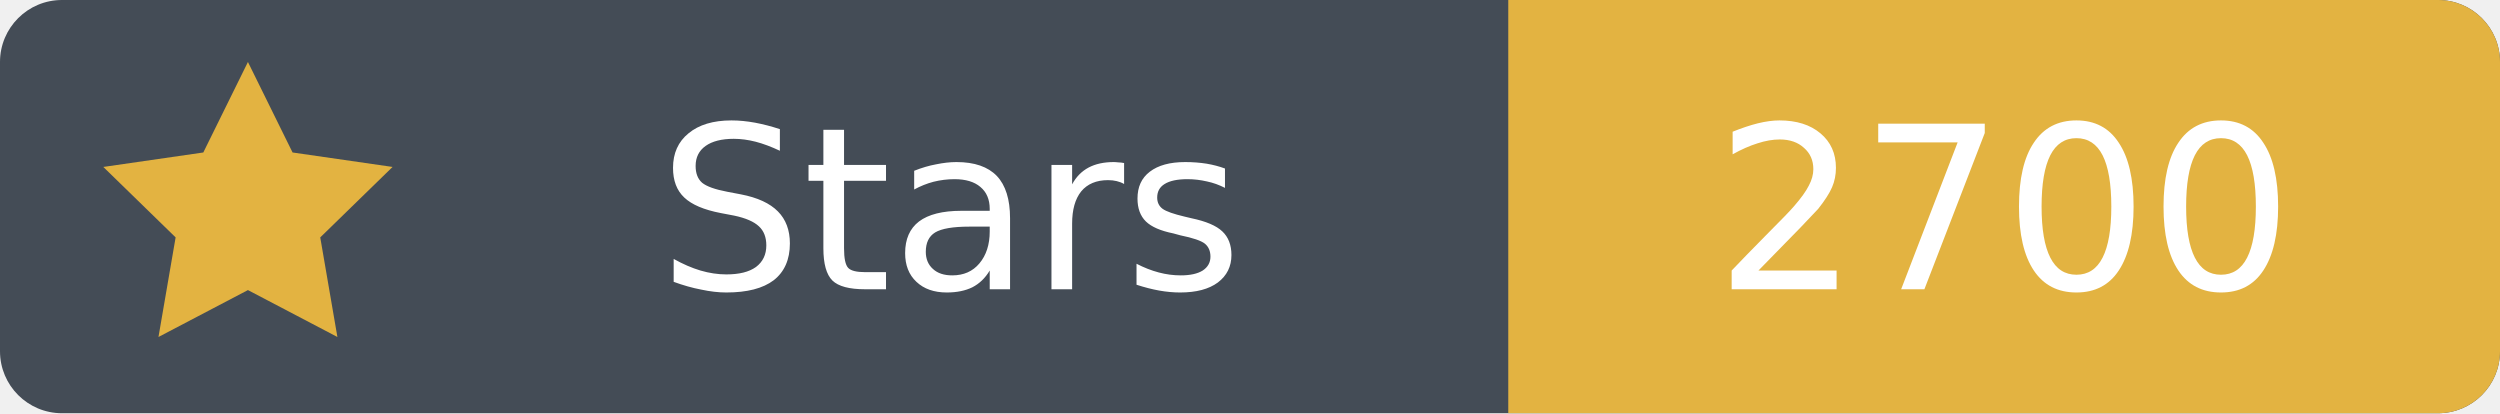
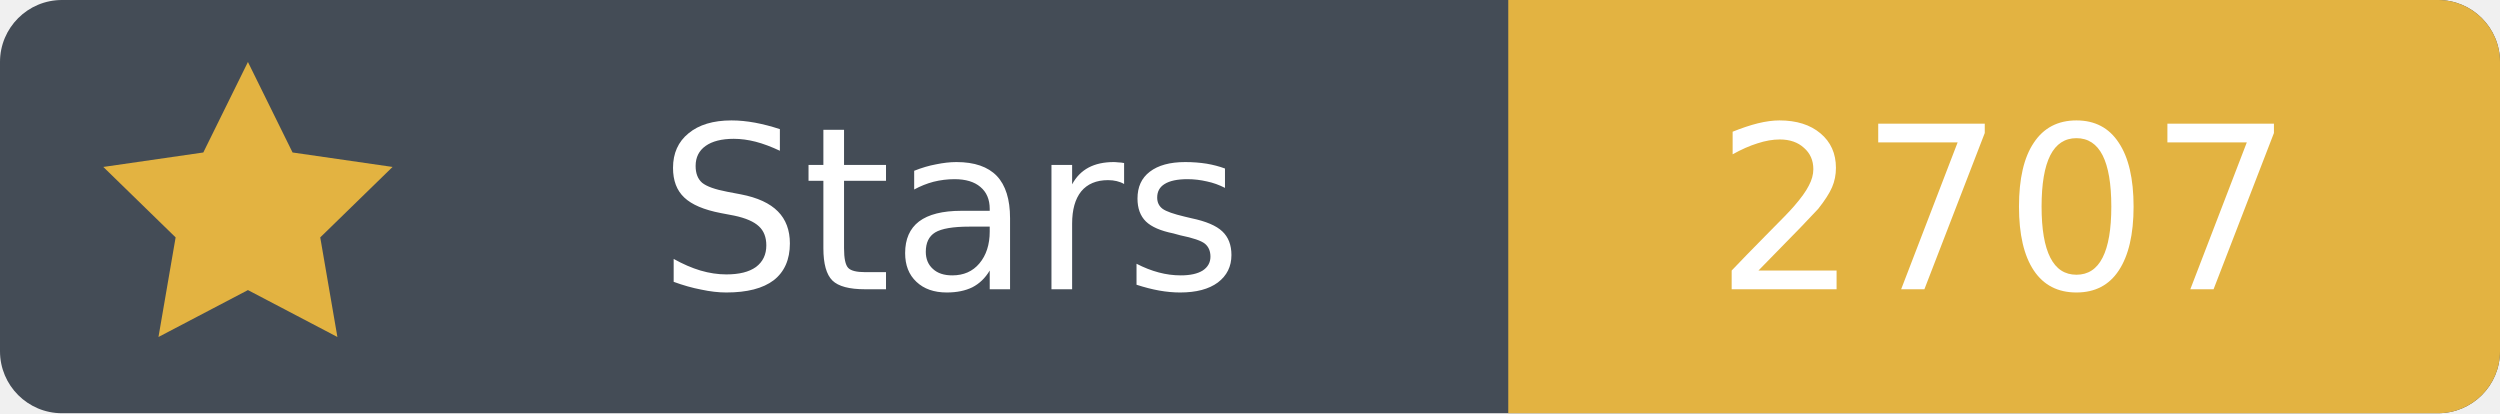
- <svg xmlns="http://www.w3.org/2000/svg" width="121" height="20" viewBox="0 0 121 20" role="img" aria-label="Stars: 2700">
+ <svg xmlns="http://www.w3.org/2000/svg" width="121" height="20" viewBox="0 0 121 20" role="img" aria-label="Stars: 2707">
  <rect width="121" height="20" rx="3" fill="#444c56" />
  <path fill="#e3b341" d="M73 0h45a3 3 0 0 1 3 3v14a3 3 0 0 1-3 3H73Z" />
  <path fill="#e3b341" d="m12 3 2.16 4.38L19 8.08l-3.5 3.41.83 4.82L12 14.04l-4.33 2.27.83-4.82L5 8.08l4.84-.7Z" />
  <g font-family="Verdana,DejaVu Sans,sans-serif" font-size="11" text-anchor="middle">
    <text x="46" y="14" fill="white">Stars</text>
-     <text x="97" y="14" fill="white">2700</text>
+     <text x="97" y="14" fill="white">2707</text>
  </g>
</svg>
